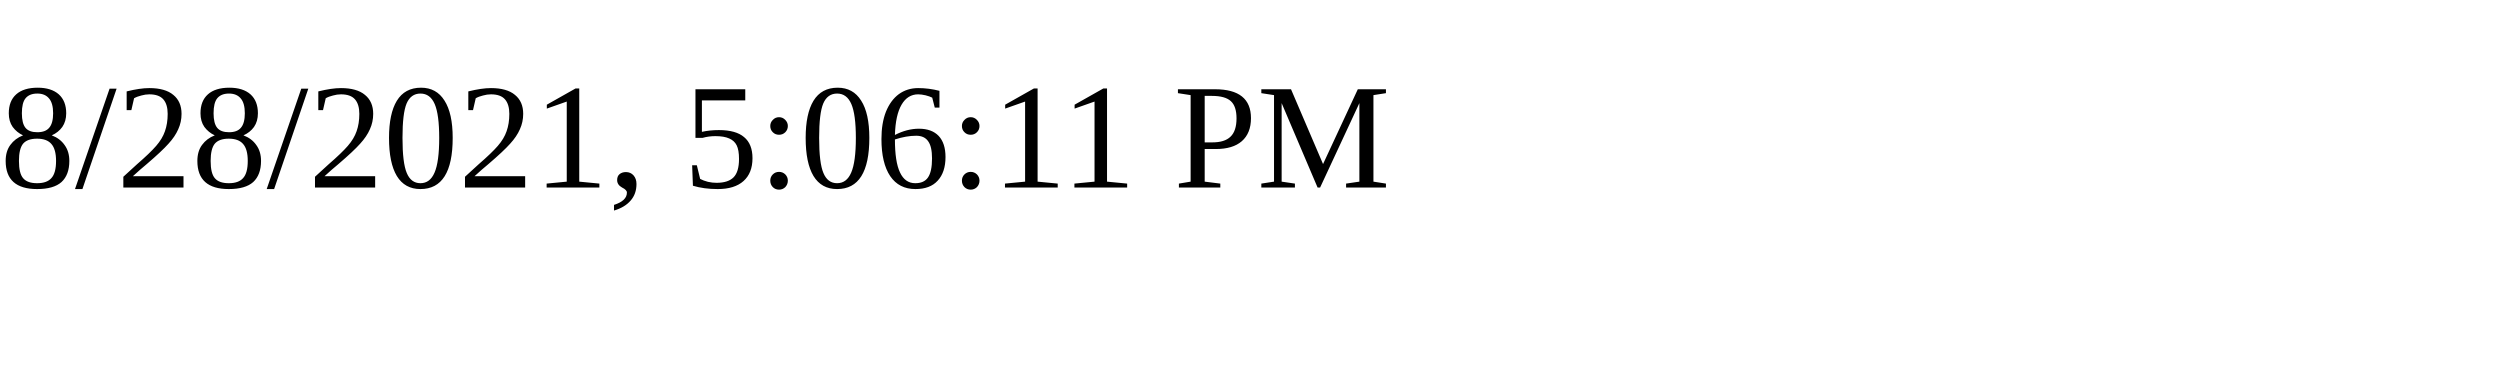
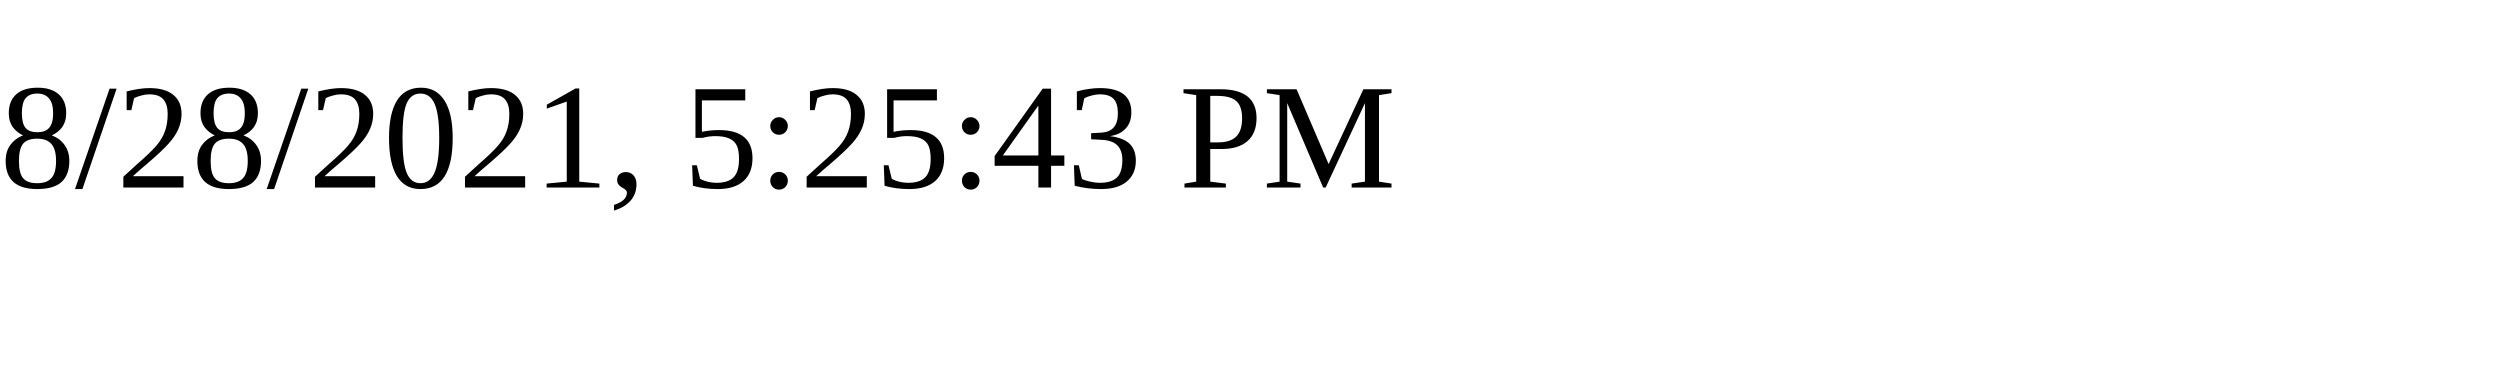
<svg xmlns="http://www.w3.org/2000/svg" height="30" width="200">
-   <text x="0" y="15">8/28/2021, 5:06:11 PM</text>
+   <text x="0" y="15">8/28/2021, 5:25:43 PM</text>
</svg>
